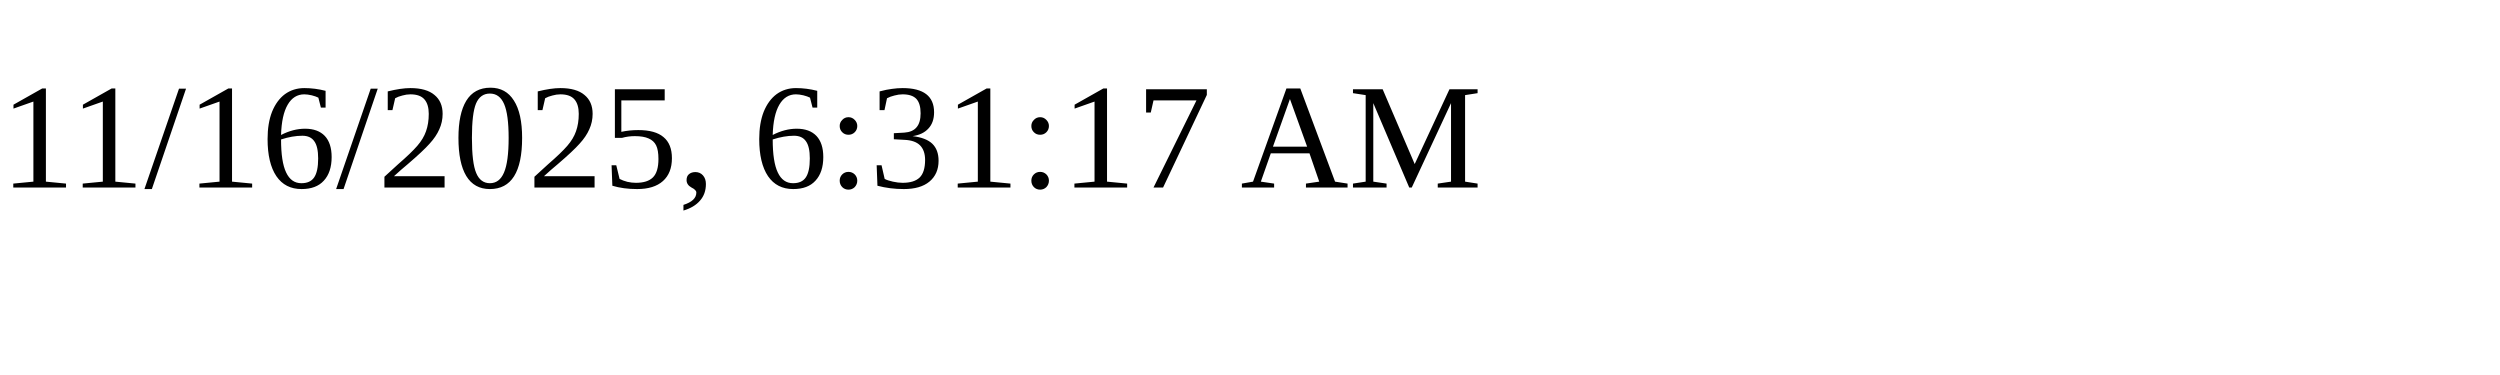
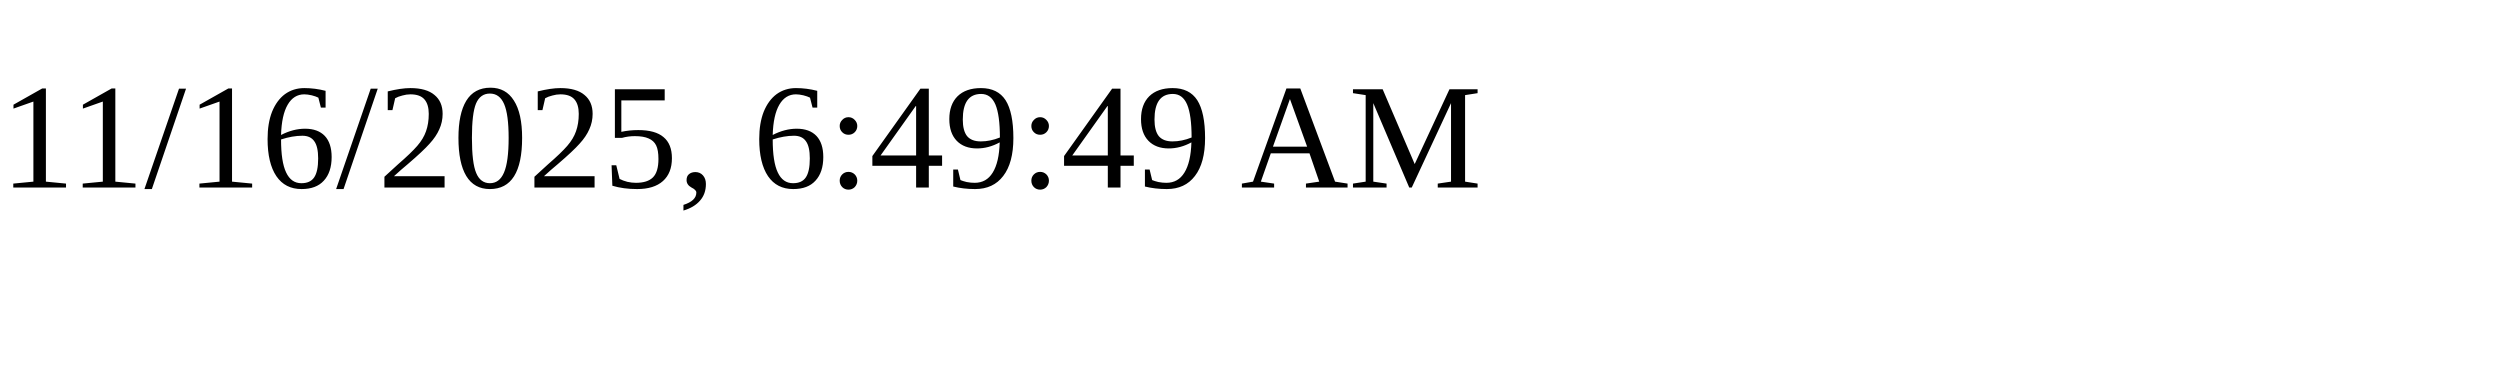
<svg xmlns="http://www.w3.org/2000/svg" height="30" width="200">
-   <text x="0" y="15">11/16/2025, 6:31:17 AM</text>
+   <text x="0" y="15">11/16/2025, 6:49:49 AM</text>
</svg>
